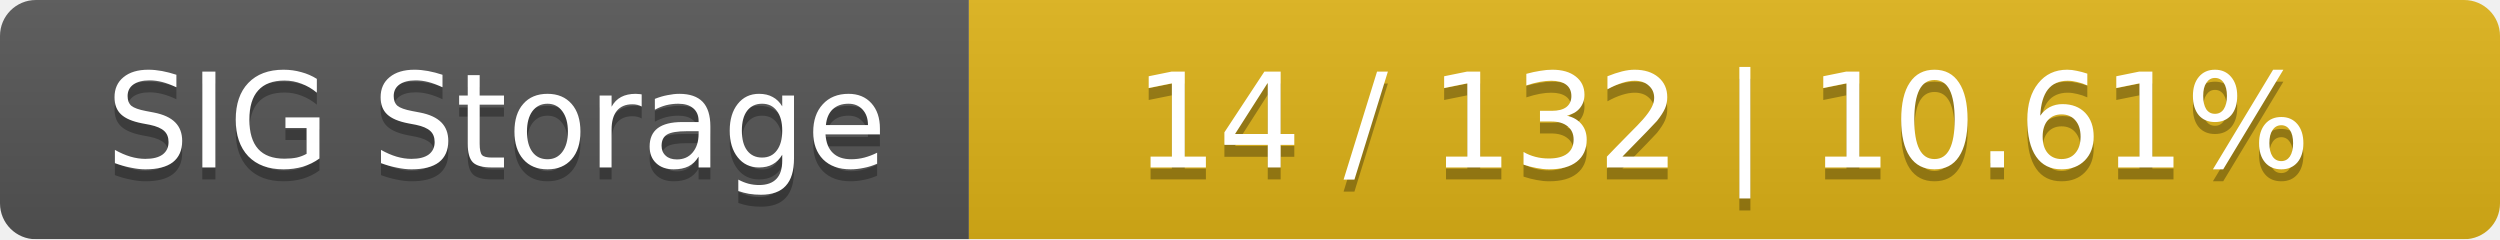
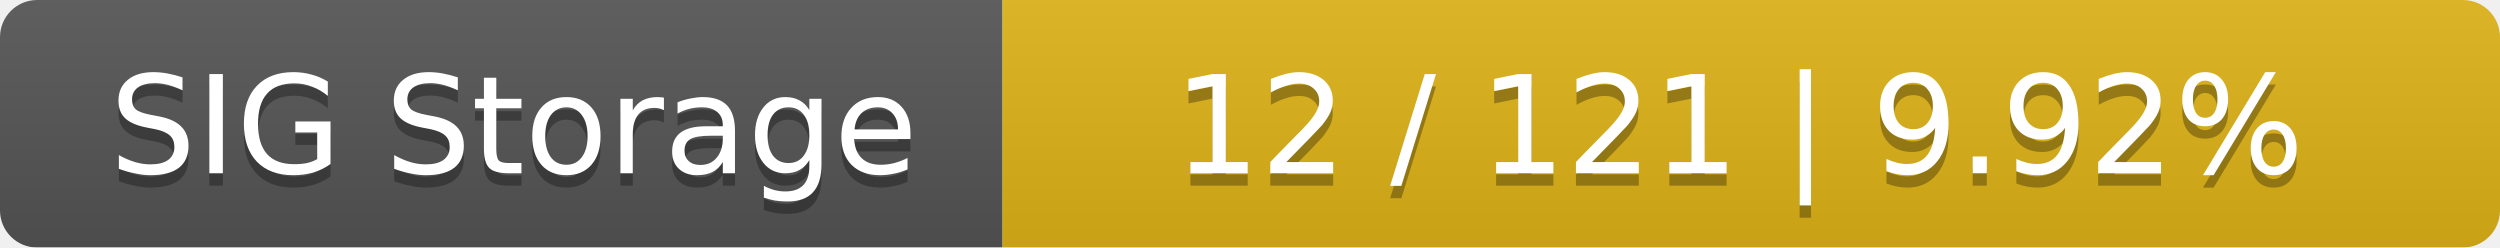
- <svg xmlns="http://www.w3.org/2000/svg" width="209" height="20">
+ <svg xmlns="http://www.w3.org/2000/svg" width="202" height="20">
  <linearGradient id="smooth" x2="0" y2="100%">
    <stop offset="0" stop-color="#bbb" stop-opacity=".1" />
    <stop offset="1" stop-opacity=".1" />
  </linearGradient>
  <mask id="round">
-     <rect width="209" height="20" rx="3" fill="#fff" />
+     <rect width="202" height="20" rx="3" fill="#fff" />
  </mask>
  <g mask="url(#round)">
    <rect width="81" height="20" fill="#555" />
-     <rect x="81" width="128" height="20" fill="#dfb317" />
-     <rect width="209" height="20" fill="url(#smooth)" />
+     <rect x="81" width="121" height="20" fill="#dfb317" />
+     <rect width="202" height="20" fill="url(#smooth)" />
  </g>
  <g fill="#fff" text-anchor="middle" font-family="DejaVu Sans,Verdana,Geneva,sans-serif" font-size="11">
    <text x="41.5" y="15" fill="#010101" fill-opacity=".3">SIG Storage</text>
    <text x="41.5" y="14">SIG Storage</text>
-     <text x="144" y="15" fill="#010101" fill-opacity=".3">14 / 132    |    10.61%</text>
-     <text x="144" y="14">14 / 132    |    10.61%</text>
+     <text x="140.5" y="15" fill="#010101" fill-opacity=".3">12 / 121    |    9.92%</text>
+     <text x="140.5" y="14">12 / 121    |    9.92%</text>
  </g>
</svg>
